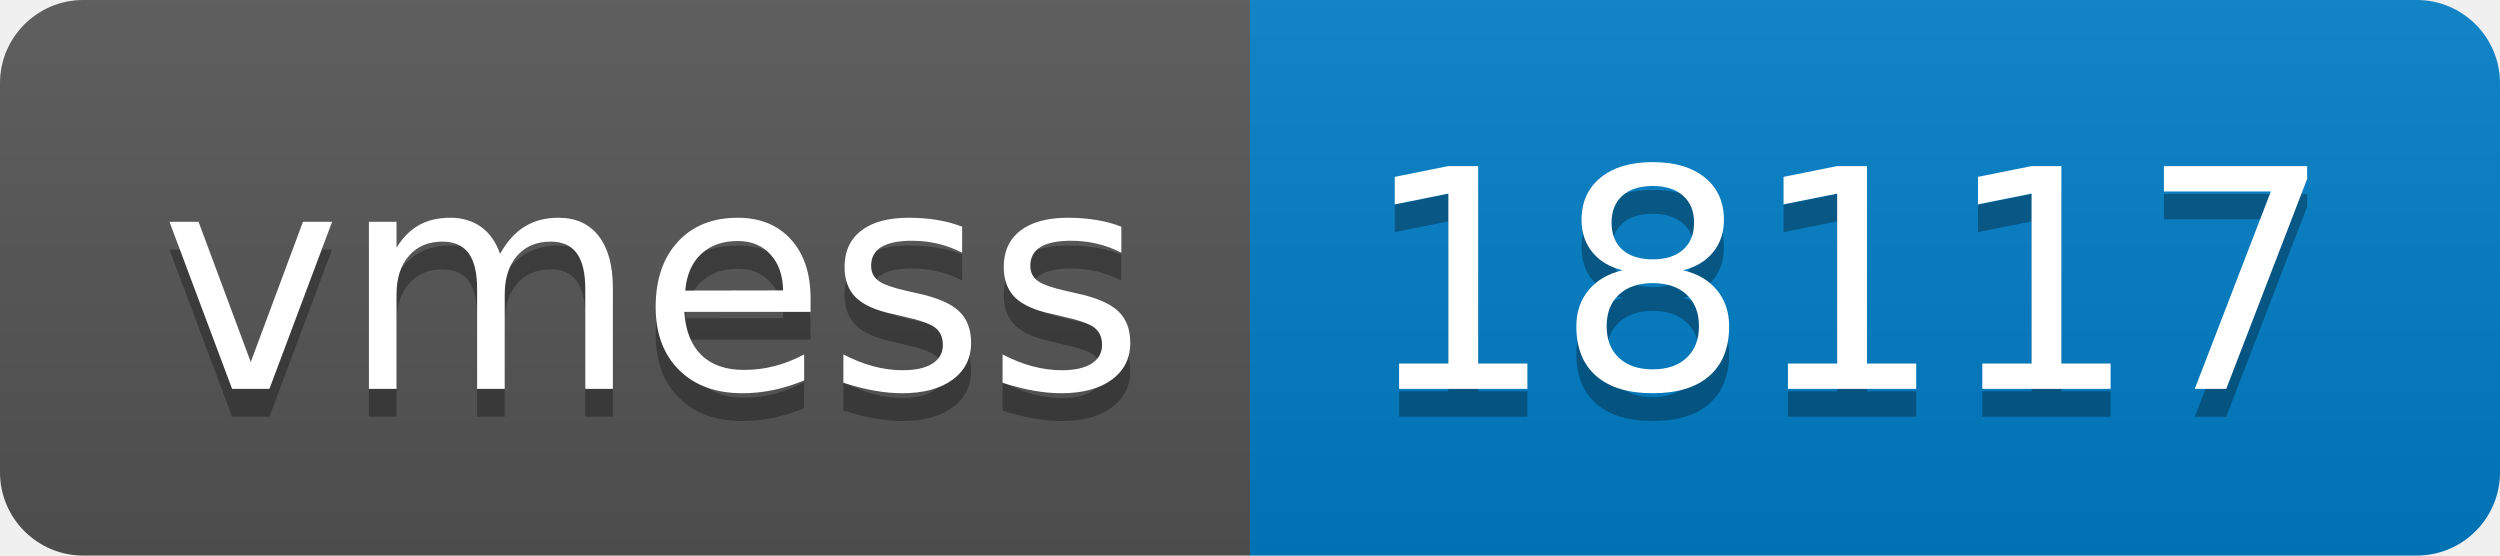
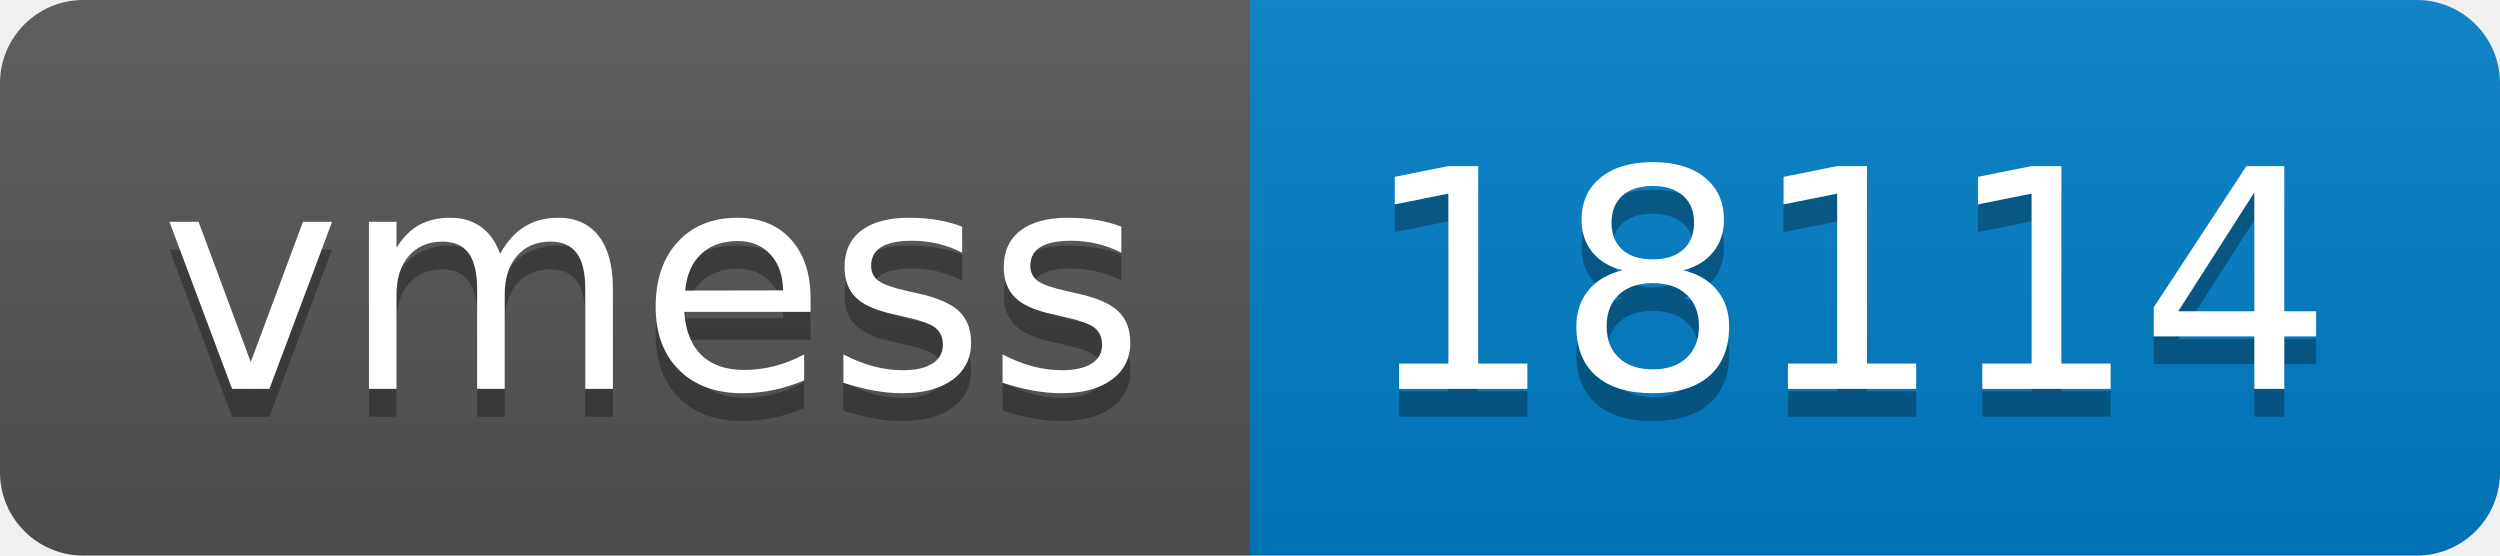
- <svg xmlns="http://www.w3.org/2000/svg" width="90" height="20" role="img" aria-label="vmess: 18117">
+ <svg xmlns="http://www.w3.org/2000/svg" width="90" height="20" role="img" aria-label="vmess: 18114">
  <linearGradient id="s" x2="0" y2="100%">
    <stop offset="0" stop-color="#bbb" stop-opacity=".1" />
    <stop offset="1" stop-opacity=".1" />
  </linearGradient>
  <clipPath id="r">
    <rect width="90" height="20" rx="3" fill="#fff" />
  </clipPath>
  <g clip-path="url(#r)">
    <rect width="45" height="20" fill="#555" />
    <rect x="45" width="45" height="20" fill="#007ec6" />
    <rect width="90" height="20" fill="url(#s)" />
  </g>
  <g fill="#fff" text-anchor="middle" font-family="Verdana,Geneva,DejaVu Sans,sans-serif" text-rendering="geometricPrecision" font-size="110">
    <text aria-hidden="true" x="235" y="150" fill="#010101" fill-opacity=".3" transform="scale(.1)" textLength="350">vmess</text>
    <text x="235" y="140" transform="scale(.1)" fill="#fff" textLength="350">vmess</text>
-     <text aria-hidden="true" x="665" y="150" fill="#010101" fill-opacity=".3" transform="scale(.1)" textLength="350">18117</text>
-     <text x="665" y="140" transform="scale(.1)" fill="#fff" textLength="350">18117</text>
+     <text aria-hidden="true" x="665" y="150" fill="#010101" fill-opacity=".3" transform="scale(.1)" textLength="350">18114</text>
+     <text x="665" y="140" transform="scale(.1)" fill="#fff" textLength="350">18114</text>
  </g>
</svg>
